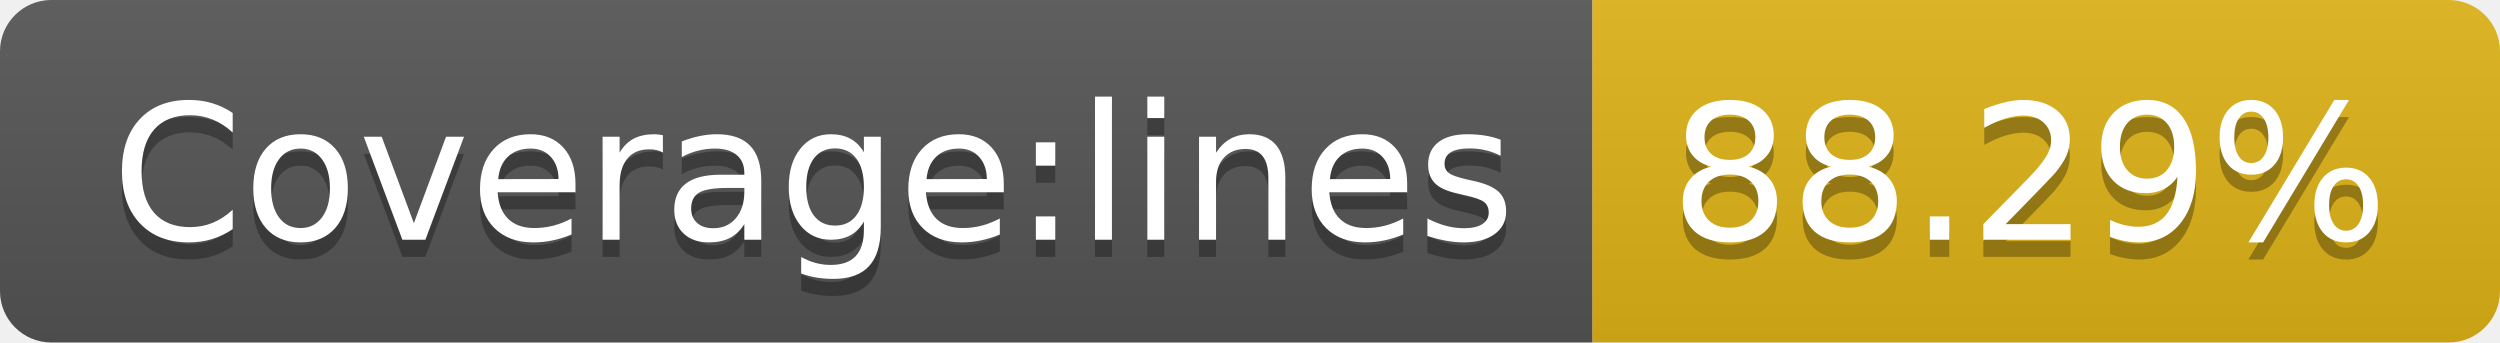
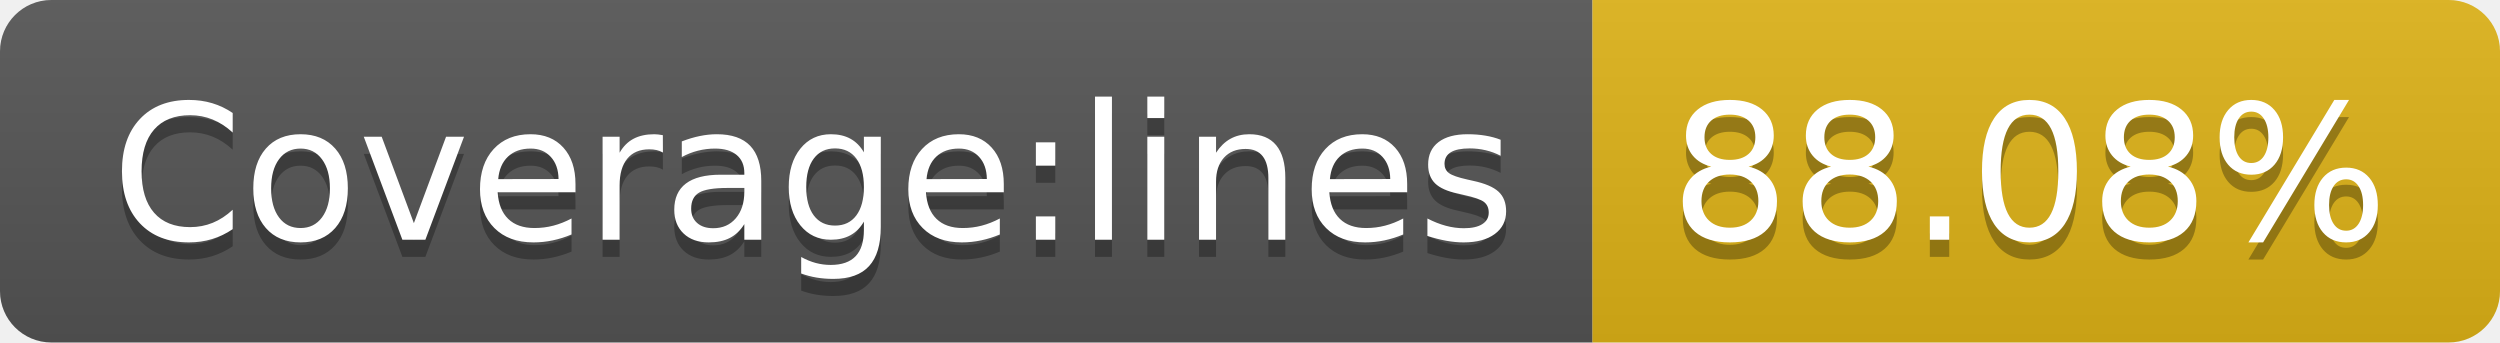
- <svg xmlns="http://www.w3.org/2000/svg" width="146" height="20" role="img" aria-label="Coverage:lines: 88.29%">
+ <svg xmlns="http://www.w3.org/2000/svg" width="146" height="20" role="img" aria-label="Coverage:lines: 88.08%">
  <linearGradient id="s" x2="0" y2="100%">
    <stop offset="0" stop-color="#bbb" stop-opacity=".1" />
    <stop offset="1" stop-opacity=".1" />
  </linearGradient>
  <clipPath id="r">
    <rect width="146" height="20" rx="3" fill="#fff" />
  </clipPath>
  <g clip-path="url(#r)">
    <rect width="93" height="20" fill="#555" />
    <rect x="93" width="53" height="20" fill="#dfb317" />
    <rect width="146" height="20" fill="url(#s)" />
  </g>
  <g fill="#fff" text-anchor="middle" font-family="Verdana,Geneva,DejaVu Sans,sans-serif" text-rendering="geometricPrecision" font-size="110">
    <text aria-hidden="true" x="475" y="150" fill="#010101" fill-opacity=".3" transform="scale(.1)" textLength="830">Coverage:lines</text>
    <text x="475" y="140" transform="scale(.1)" fill="#fff" textLength="830">Coverage:lines</text>
-     <text aria-hidden="true" x="1185" y="150" fill="#010101" fill-opacity=".3" transform="scale(.1)" textLength="430">88.29%</text>
-     <text x="1185" y="140" transform="scale(.1)" fill="#fff" textLength="430">88.29%</text>
+     <text aria-hidden="true" x="1185" y="150" fill="#010101" fill-opacity=".3" transform="scale(.1)" textLength="430">88.08%</text>
+     <text x="1185" y="140" transform="scale(.1)" fill="#fff" textLength="430">88.08%</text>
  </g>
</svg>
